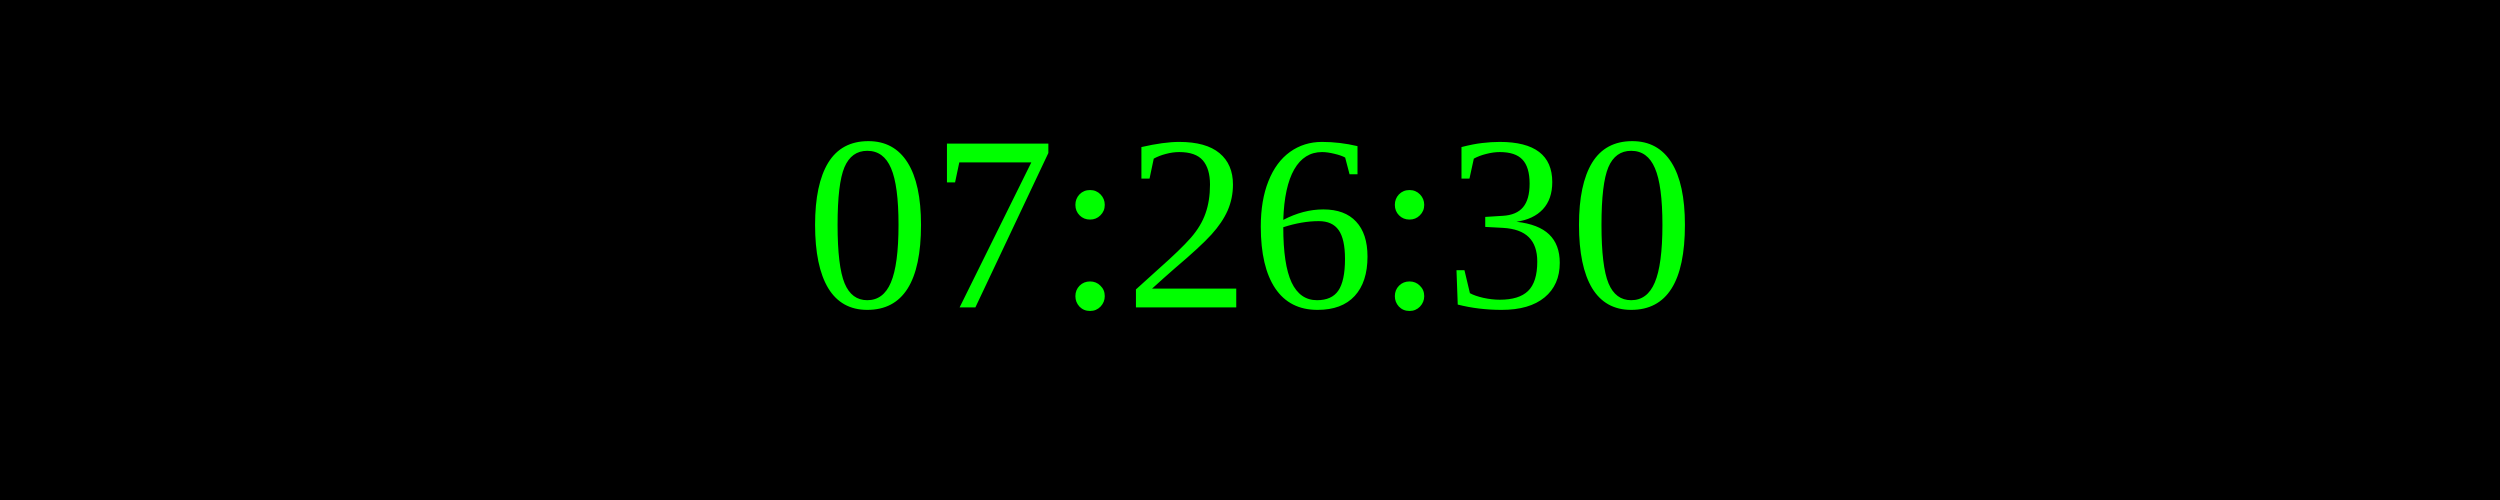
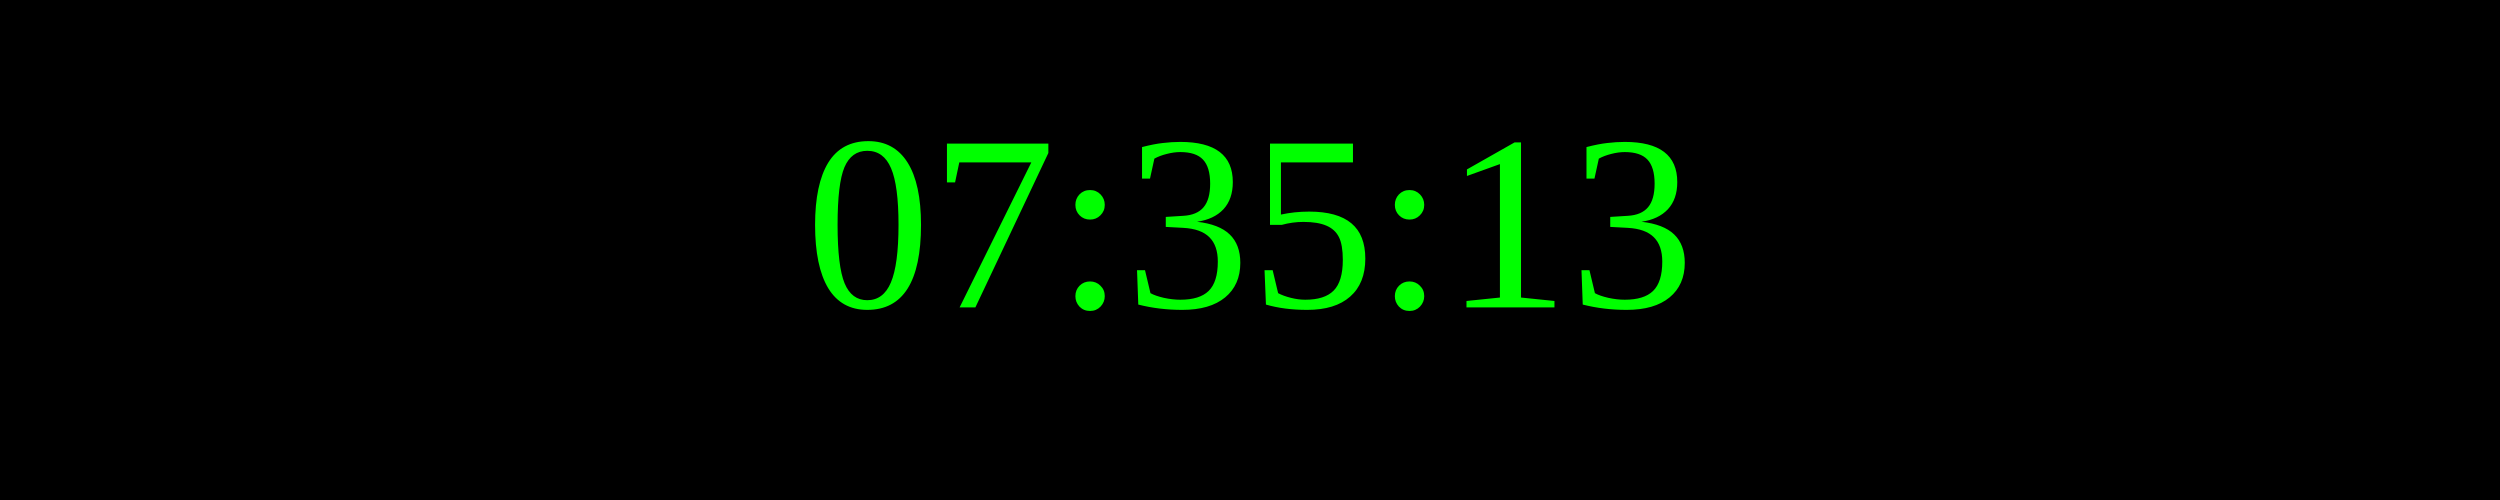
<svg xmlns="http://www.w3.org/2000/svg" width="250" height="50">
  <rect width="100%" height="100%" fill="black" />
  <text x="50%" y="50%" font-size="25" fill="lime" text-anchor="middle" dominant-baseline="middle">
- 07:26:30
+ 07:35:13
</text>
</svg>
